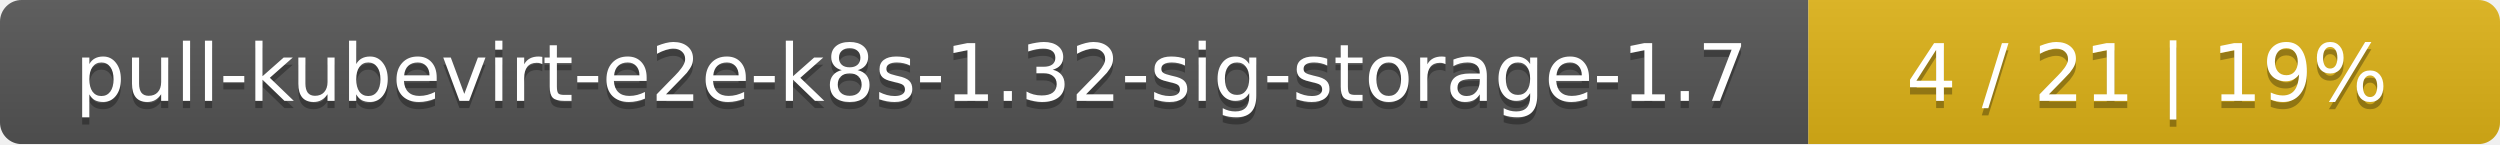
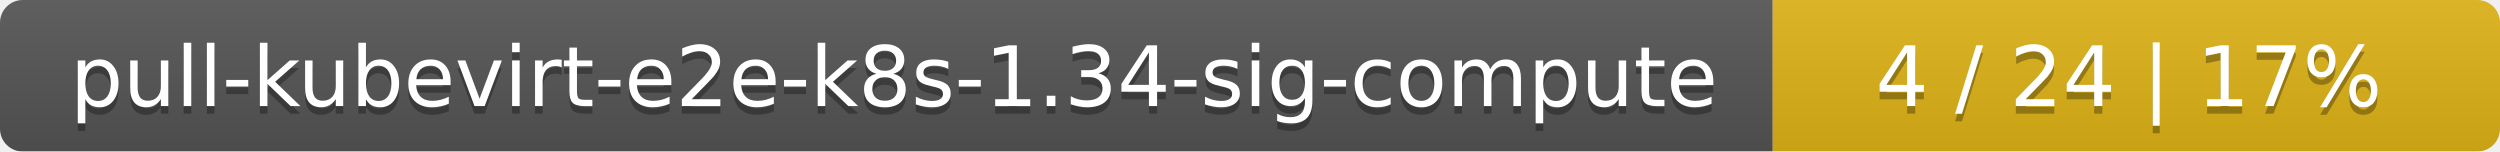
- <svg xmlns="http://www.w3.org/2000/svg" width="347" height="20">
+ <svg xmlns="http://www.w3.org/2000/svg" width="330" height="20">
  <linearGradient id="smooth" x2="0" y2="100%">
    <stop offset="0" stop-color="#bbb" stop-opacity=".1" />
    <stop offset="1" stop-opacity=".1" />
  </linearGradient>
  <mask id="round">
-     <rect width="347" height="20" rx="3" fill="#fff" />
+     <rect width="330" height="20" rx="3" fill="#fff" />
  </mask>
  <g mask="url(#round)">
-     <rect width="251" height="20" fill="#555" />
-     <rect x="251" width="96" height="20" fill="#dfb317" />
-     <rect width="347" height="20" fill="url(#smooth)" />
+     <rect width="234" height="20" fill="#555" />
+     <rect x="234" width="96" height="20" fill="#dfb317" />
+     <rect width="330" height="20" fill="url(#smooth)" />
  </g>
  <g fill="#fff" text-anchor="middle" font-family="DejaVu Sans,Verdana,Geneva,sans-serif" font-size="11">
-     <text x="126.5" y="15" fill="#010101" fill-opacity=".3">pull-kubevirt-e2e-k8s-1.32-sig-storage-1.7</text>
-     <text x="126.5" y="14">pull-kubevirt-e2e-k8s-1.32-sig-storage-1.7</text>
-     <text x="298" y="15" fill="#010101" fill-opacity=".3">4 / 21    |    19%</text>
-     <text x="298" y="14">4 / 21    |    19%</text>
+     <text x="118" y="15" fill="#010101" fill-opacity=".3">pull-kubevirt-e2e-k8s-1.34-sig-compute</text>
+     <text x="118" y="14">pull-kubevirt-e2e-k8s-1.34-sig-compute</text>
+     <text x="281" y="15" fill="#010101" fill-opacity=".3">4 / 24    |    17%</text>
+     <text x="281" y="14">4 / 24    |    17%</text>
  </g>
</svg>
